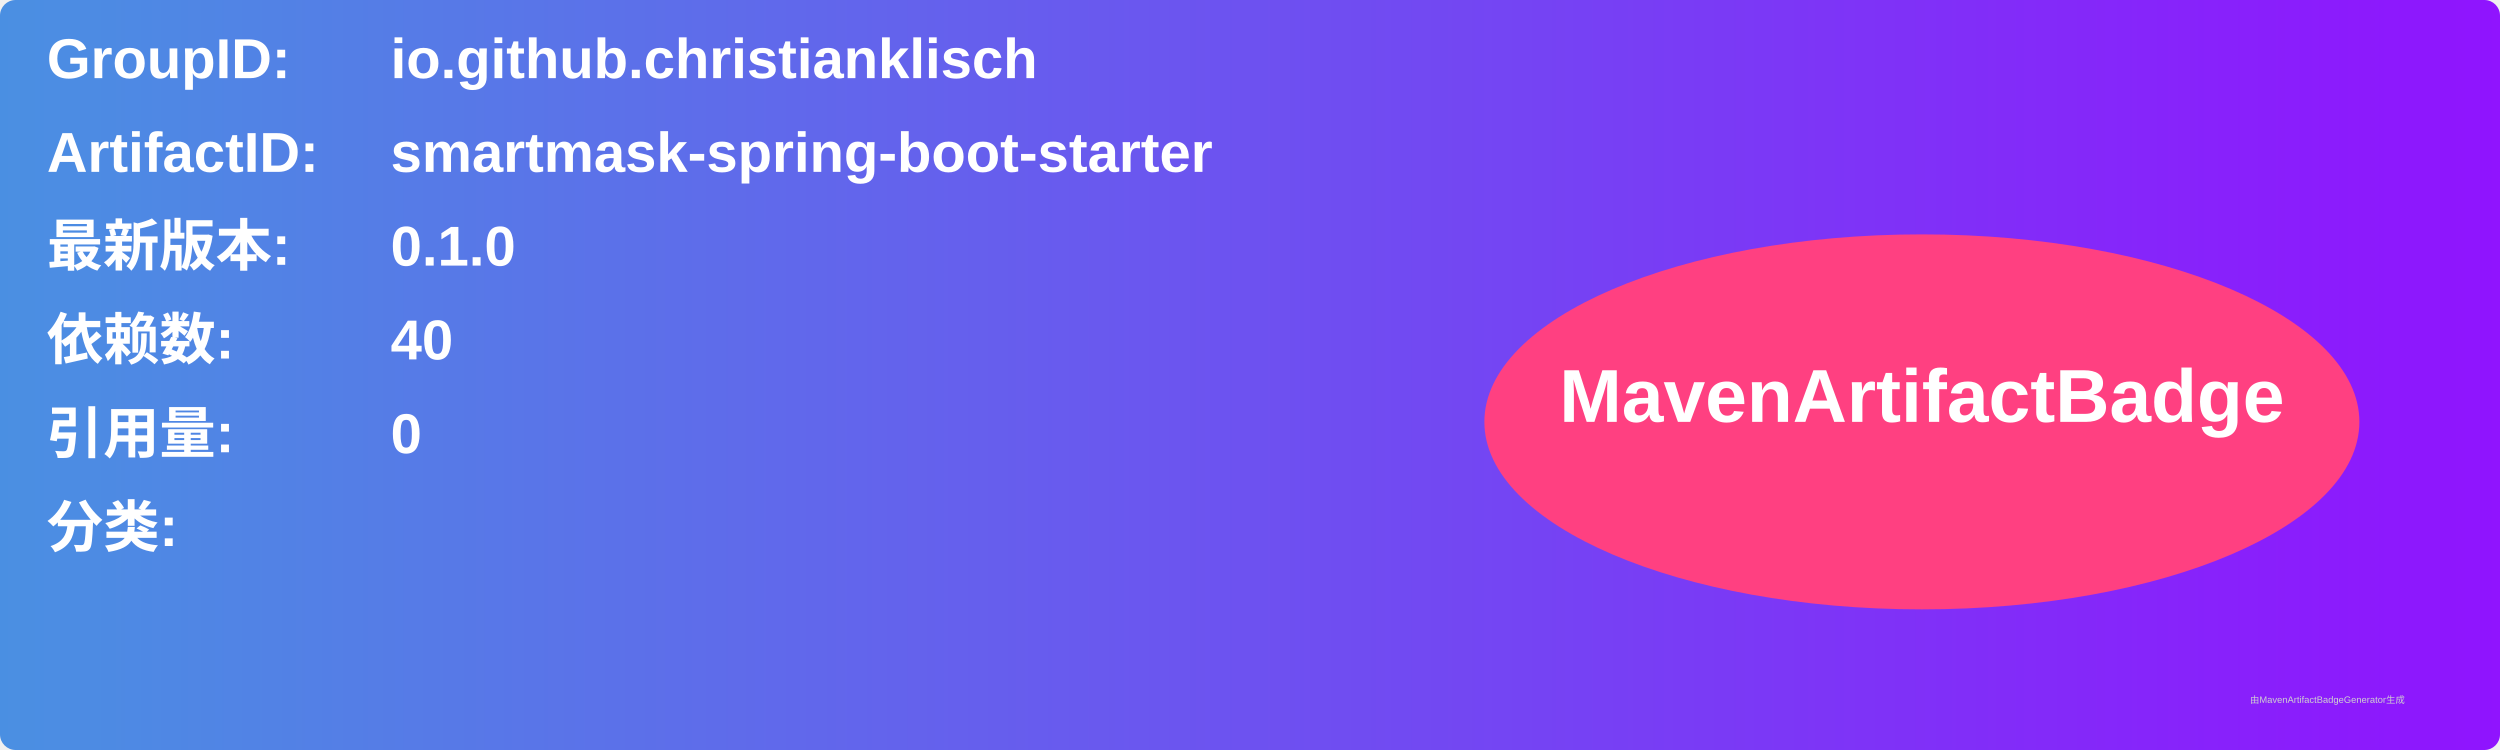
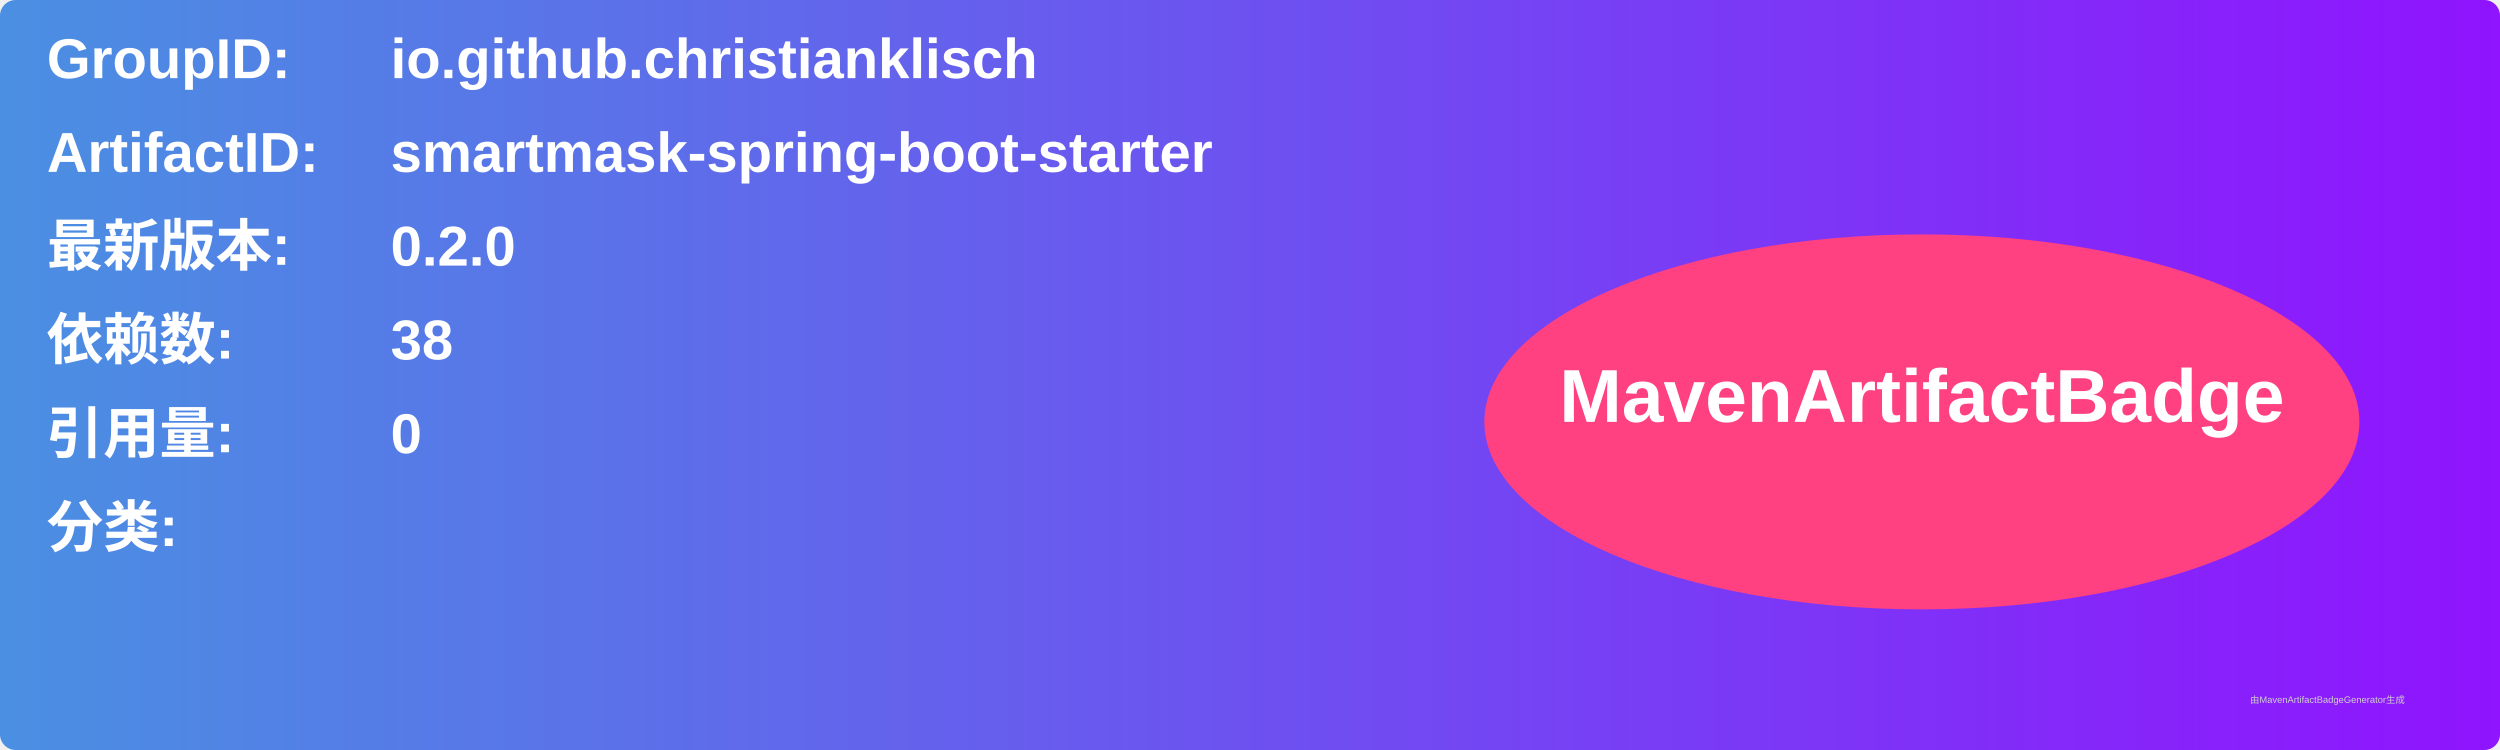
<svg xmlns="http://www.w3.org/2000/svg" width="800" height="240" viewBox="0 0 800 240">
  <linearGradient id="grad" x1="0%" y1="0%" x2="100%" y2="0%">
    <stop offset="0%" stop-color="#4a90e2" />
    <stop offset="100%" stop-color="#9013fe" />
  </linearGradient>
  <rect width="100%" height="100%" rx="5" ry="5" fill="url(#grad)" />
  <g transform="translate(15, 15)">
    <text x="0" y="10" font-family="Arial" font-size="18" fill="white" font-weight="bold" width="260">GroupID:</text>
    <text x="110" y="10" font-family="Arial" font-size="18" fill="white" font-weight="bold" width="460">io.github.christianklisch</text>
    <text x="0" y="40" font-family="Arial" font-size="18" fill="white" font-weight="bold" width="260">ArtifactID:</text>
    <text x="110" y="40" font-family="Arial" font-size="18" fill="white" font-weight="bold" width="460">smartmask-spring-boot-starter</text>
    <text x="0" y="70" font-family="Arial" font-size="18" fill="white" font-weight="bold">最新版本:</text>
    <text x="110" y="70" font-family="Arial" font-size="18" fill="white" font-weight="bold">
-       <tspan font-weight="bold">0.1.0</tspan>
+       <tspan font-weight="bold">0.2.0</tspan>
    </text>
    <text x="0" y="100" font-family="Arial" font-size="18" fill="white" font-weight="bold">依赖数: </text>
    <text x="110" y="100" font-family="Arial" font-size="18" fill="white">
-       <tspan font-weight="bold">40</tspan>
+       <tspan font-weight="bold">38</tspan>
    </text>
    <text x="0" y="130" font-family="Arial" font-size="18" fill="white" font-weight="bold">引用量: </text>
    <text x="110" y="130" font-family="Arial" font-size="18" fill="white">
      <tspan font-weight="bold">0</tspan>
    </text>
    <text x="0" y="160" font-family="Arial" font-size="18" fill="white" font-weight="bold">分类:</text>
    <text x="10" y="190" font-family="Arial" font-size="10" fill="white">
      <tspan font-weight="bold" />
    </text>
    <ellipse cx="600" cy="120" rx="140" ry="60" fill="#ff4081" />
    <text x="600" y="120" text-anchor="middle" font-family="Arial" font-size="24" fill="white" font-weight="bold">MavenArtifactBadge</text>
  </g>
  <text x="720" y="225" font-family="Arial" font-size="3" fill="#d0d0d0">由MavenArtifactBadgeGenerator生成</text>
</svg>
